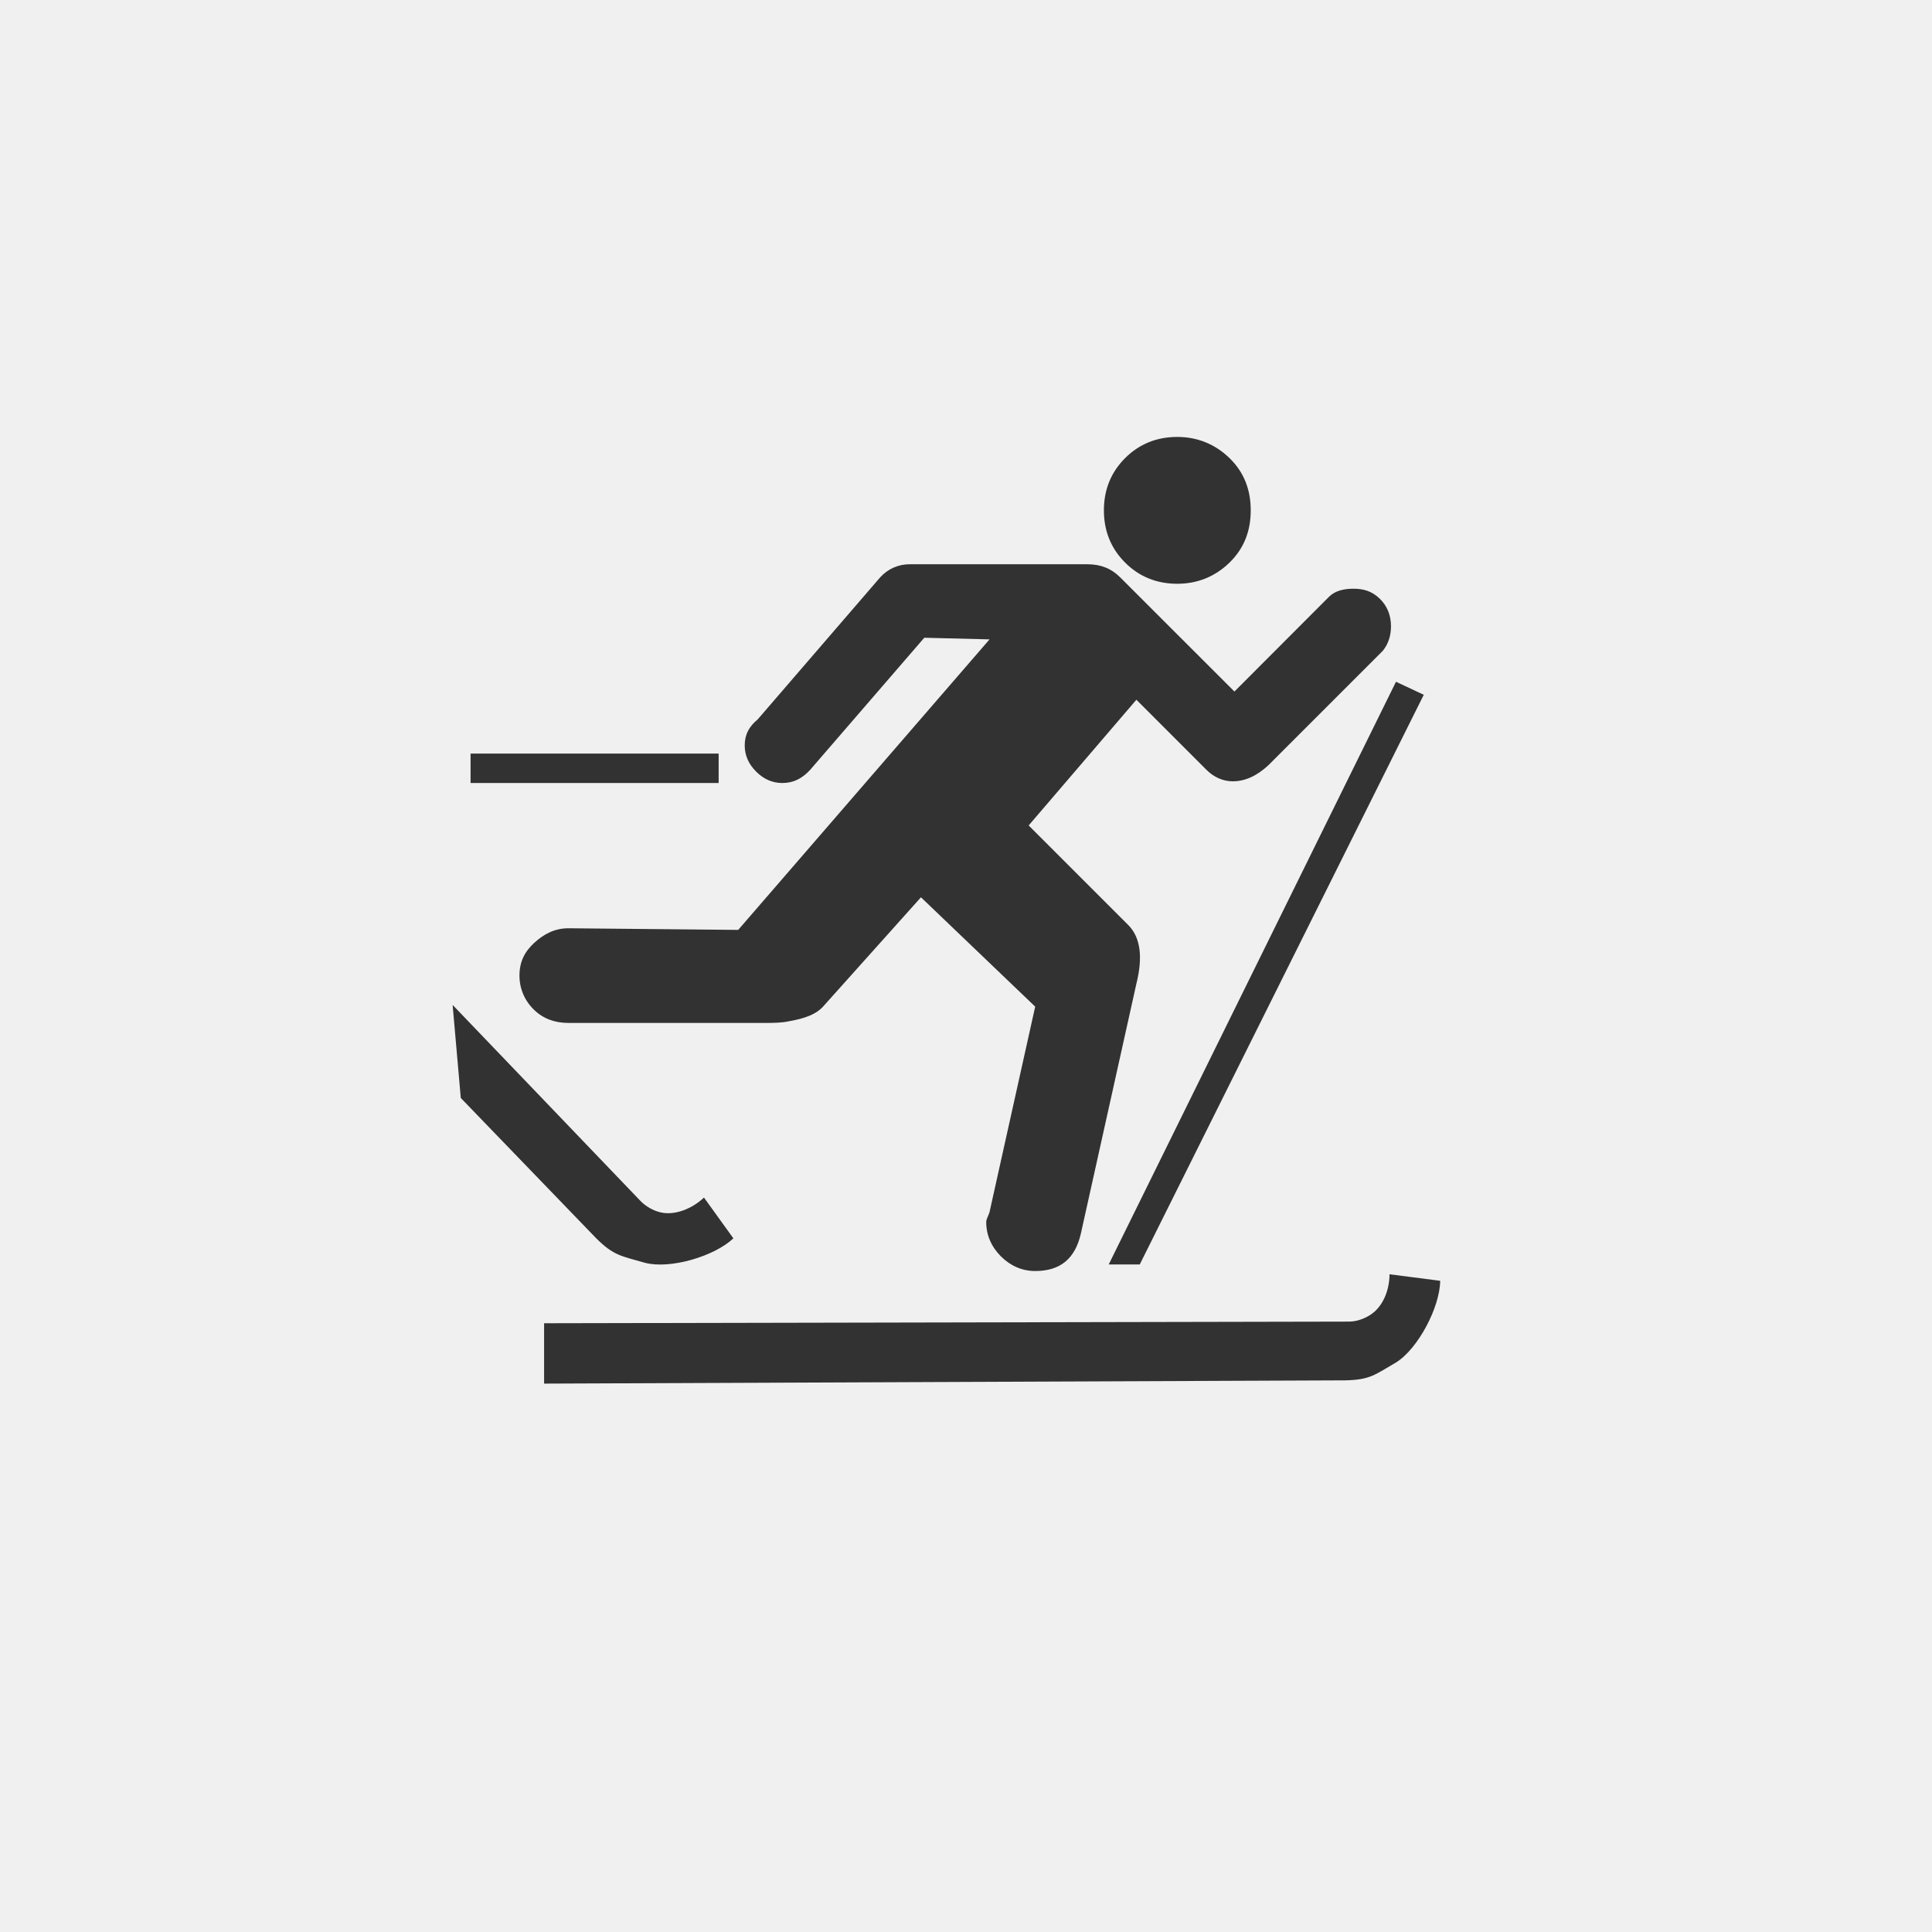
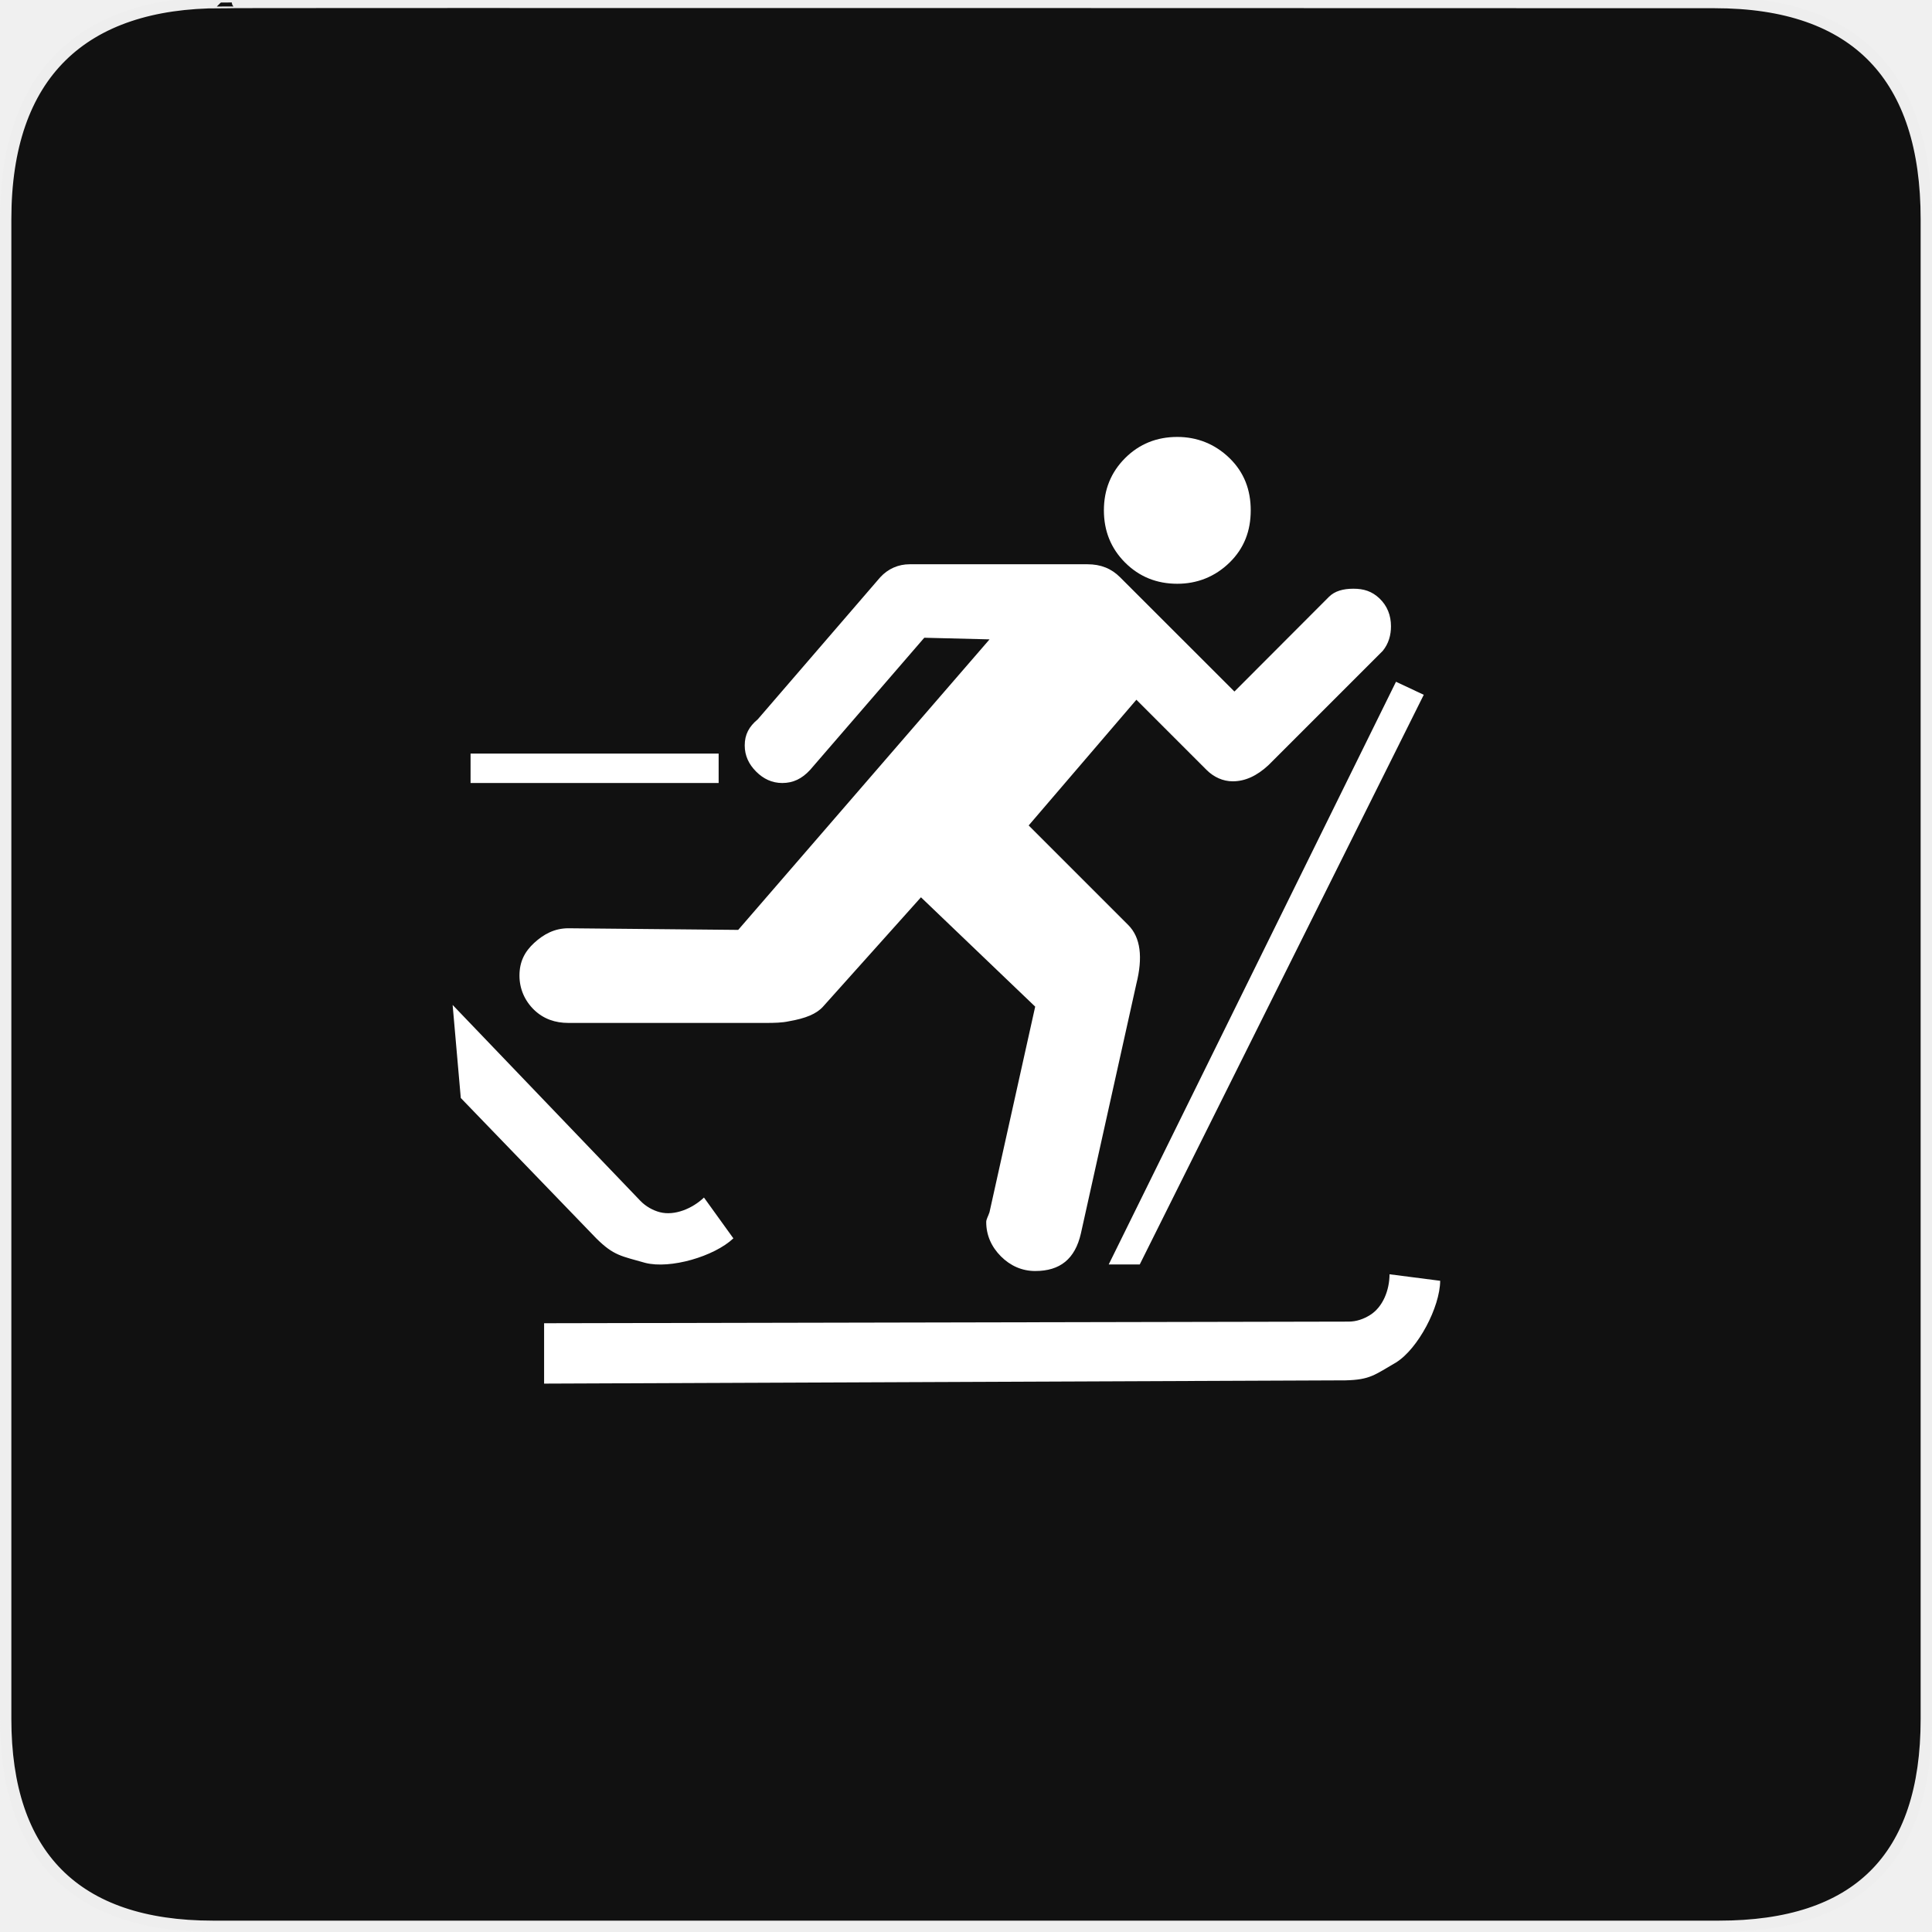
<svg xmlns="http://www.w3.org/2000/svg" width="32" height="32" id="svg2" version="1.1">
  <defs id="defs13">
    </defs>
-   <path style="font-size:40px;font-style:normal;font-variant:normal;font-weight:normal;font-stretch:normal;text-align:start;line-height:125%;writing-mode:lr-tb;text-anchor:start;fill:#323232;fill-opacity:1;stroke:none;font-family:NPSPICT3;-inkscape-font-specification:NPSPICT3" d="m 19.5,7.237 c -0.339,1.28e-5 -0.629,0.115 -0.865,0.351 -0.236,0.236 -0.351,0.526 -0.351,0.865 -1.1e-5,0.339 0.115,0.629 0.351,0.865 0.236,0.236 0.526,0.351 0.865,0.351 0.327,1.02e-5 0.623,-0.115 0.865,-0.351 C 20.607,9.082 20.716,8.792 20.716,8.453 20.716,8.114 20.607,7.824 20.365,7.588 20.122,7.352 19.826,7.237 19.5,7.237 z m -4.434,2.109 c -0.182,1.05e-5 -0.354,0.071 -0.487,0.216 l -2.028,2.352 c -0.145,0.121 -0.216,0.251 -0.216,0.433 -7e-6,0.17 0.068,0.312 0.189,0.433 0.121,0.121 0.263,0.189 0.433,0.189 0.181,6e-6 0.326,-0.071 0.46,-0.216 l 1.892,-2.19 1.081,0.027 -4.163,4.812 -2.812,-0.027 c -0.23,4e-6 -0.41,0.098 -0.568,0.243 -0.157,0.145 -0.243,0.311 -0.243,0.541 -1.8e-6,0.218 0.086,0.416 0.243,0.568 0.157,0.151 0.35,0.216 0.568,0.216 l 3.271,0 c 0.133,3e-6 0.27,-0.003 0.378,-0.027 0.279,-0.048 0.459,-0.122 0.568,-0.243 l 1.622,-1.811 1.892,1.811 -0.757,3.406 c -0.024,0.073 -0.054,0.114 -0.054,0.162 -10e-6,0.218 0.086,0.41 0.243,0.568 0.157,0.157 0.35,0.243 0.568,0.243 0.411,0 0.66,-0.198 0.757,-0.622 l 0.919,-4.136 c 0.109,-0.436 0.071,-0.767 -0.135,-0.973 l -1.649,-1.649 1.784,-2.082 1.162,1.162 c 0.121,0.121 0.275,0.189 0.433,0.189 0.206,6e-6 0.401,-0.089 0.595,-0.27 l 1.892,-1.892 c 0.097,-0.121 0.135,-0.26 0.135,-0.406 -1.6e-5,-0.181 -0.062,-0.338 -0.189,-0.46 -0.127,-0.121 -0.263,-0.162 -0.433,-0.162 -0.17,1.4e-5 -0.309,0.038 -0.406,0.135 L 20.446,11.454 18.553,9.562 C 18.408,9.416 18.231,9.346 18.013,9.346 l -2.947,0 z m 8.056,1.946 -4.758,9.651 0.514,0 4.704,-9.435 -0.46,-0.216 z M 7.794,12.482 l 0,0.487 4.109,0 0,-0.487 -4.109,0 z m -0.297,4.163 0.135,1.541 2.244,2.325 c 0.29,0.288 0.414,0.292 0.811,0.406 0.415,0.106 1.142,-0.106 1.46,-0.406 l -0.487,-0.676 c -0.191,0.182 -0.485,0.306 -0.73,0.243 -0.117,-0.03 -0.237,-0.098 -0.324,-0.189 l -3.109,-3.244 z m 15.518,4.461 c -9.52e-4,0.264 -0.11,0.543 -0.324,0.676 -0.102,0.064 -0.225,0.108 -0.351,0.108 l -13.328,0.027 0,1 13.274,-0.054 c 0.409,-0.01 0.481,-0.09 0.838,-0.297 0.363,-0.226 0.726,-0.915 0.73,-1.352 l -0.838,-0.108 z" id="flowRoot3192" />
+   <g transform="matrix(0.0551864,0,0,0.0551864,0,-0.0555723)" id="g1327">
+     <path d="M 66.275,1.768 C 24.94,1.768 1.704,23.139 1.704,66.804 l 0,450.123 c 0,40.844 20.895,62.229 62.192,62.229 l 452.024,0 c 41.307,0 62.229,-20.315 62.229,-62.229 l 0,-450.123 c 0,-42.601 -20.922,-65.036 -63.521,-65.036 -0.004,0 -448.495,-0.143 -448.353,0 z" style="fill:#111111;stroke:#eeeeee;stroke-width:3.408" id="path1329" />
+   </g>
+   <path style="font-size:40px;font-style:normal;font-variant:normal;font-weight:normal;font-stretch:normal;text-align:start;line-height:125%;writing-mode:lr-tb;text-anchor:start;fill:#ffffff;fill-opacity:1;stroke:none;font-family:NPSPICT3;-inkscape-font-specification:NPSPICT3" d="m 19.5,7.237 c -0.339,1.28e-5 -0.629,0.115 -0.865,0.351 -0.236,0.236 -0.351,0.526 -0.351,0.865 -1.1e-5,0.339 0.115,0.629 0.351,0.865 0.236,0.236 0.526,0.351 0.865,0.351 0.327,1.02e-5 0.623,-0.115 0.865,-0.351 C 20.607,9.082 20.716,8.792 20.716,8.453 20.716,8.114 20.607,7.824 20.365,7.588 20.122,7.352 19.826,7.237 19.5,7.237 z m -4.434,2.109 c -0.182,1.05e-5 -0.354,0.071 -0.487,0.216 l -2.028,2.352 c -0.145,0.121 -0.216,0.251 -0.216,0.433 -7e-6,0.17 0.068,0.312 0.189,0.433 0.121,0.121 0.263,0.189 0.433,0.189 0.181,6e-6 0.326,-0.071 0.46,-0.216 l 1.892,-2.19 1.081,0.027 -4.163,4.812 -2.812,-0.027 c -0.23,4e-6 -0.41,0.098 -0.568,0.243 -0.157,0.145 -0.243,0.311 -0.243,0.541 -1.8e-6,0.218 0.086,0.416 0.243,0.568 0.157,0.151 0.35,0.216 0.568,0.216 l 3.271,0 c 0.133,3e-6 0.27,-0.003 0.378,-0.027 0.279,-0.048 0.459,-0.122 0.568,-0.243 l 1.622,-1.811 1.892,1.811 -0.757,3.406 c -0.024,0.073 -0.054,0.114 -0.054,0.162 -10e-6,0.218 0.086,0.41 0.243,0.568 0.157,0.157 0.35,0.243 0.568,0.243 0.411,0 0.66,-0.198 0.757,-0.622 l 0.919,-4.136 c 0.109,-0.436 0.071,-0.767 -0.135,-0.973 l -1.649,-1.649 1.784,-2.082 1.162,1.162 c 0.121,0.121 0.275,0.189 0.433,0.189 0.206,6e-6 0.401,-0.089 0.595,-0.27 l 1.892,-1.892 c 0.097,-0.121 0.135,-0.26 0.135,-0.406 -1.6e-5,-0.181 -0.062,-0.338 -0.189,-0.46 -0.127,-0.121 -0.263,-0.162 -0.433,-0.162 -0.17,1.4e-5 -0.309,0.038 -0.406,0.135 L 20.446,11.454 18.553,9.562 C 18.408,9.416 18.231,9.346 18.013,9.346 l -2.947,0 z m 8.056,1.946 -4.758,9.651 0.514,0 4.704,-9.435 -0.46,-0.216 z M 7.794,12.482 l 0,0.487 4.109,0 0,-0.487 -4.109,0 z m -0.297,4.163 0.135,1.541 2.244,2.325 c 0.29,0.288 0.414,0.292 0.811,0.406 0.415,0.106 1.142,-0.106 1.46,-0.406 l -0.487,-0.676 c -0.191,0.182 -0.485,0.306 -0.73,0.243 -0.117,-0.03 -0.237,-0.098 -0.324,-0.189 l -3.109,-3.244 z m 15.518,4.461 c -9.52e-4,0.264 -0.11,0.543 -0.324,0.676 -0.102,0.064 -0.225,0.108 -0.351,0.108 l -13.328,0.027 0,1 13.274,-0.054 c 0.409,-0.01 0.481,-0.09 0.838,-0.297 0.363,-0.226 0.726,-0.915 0.73,-1.352 l -0.838,-0.108 z" id="flowRoot3192" />
</svg>
